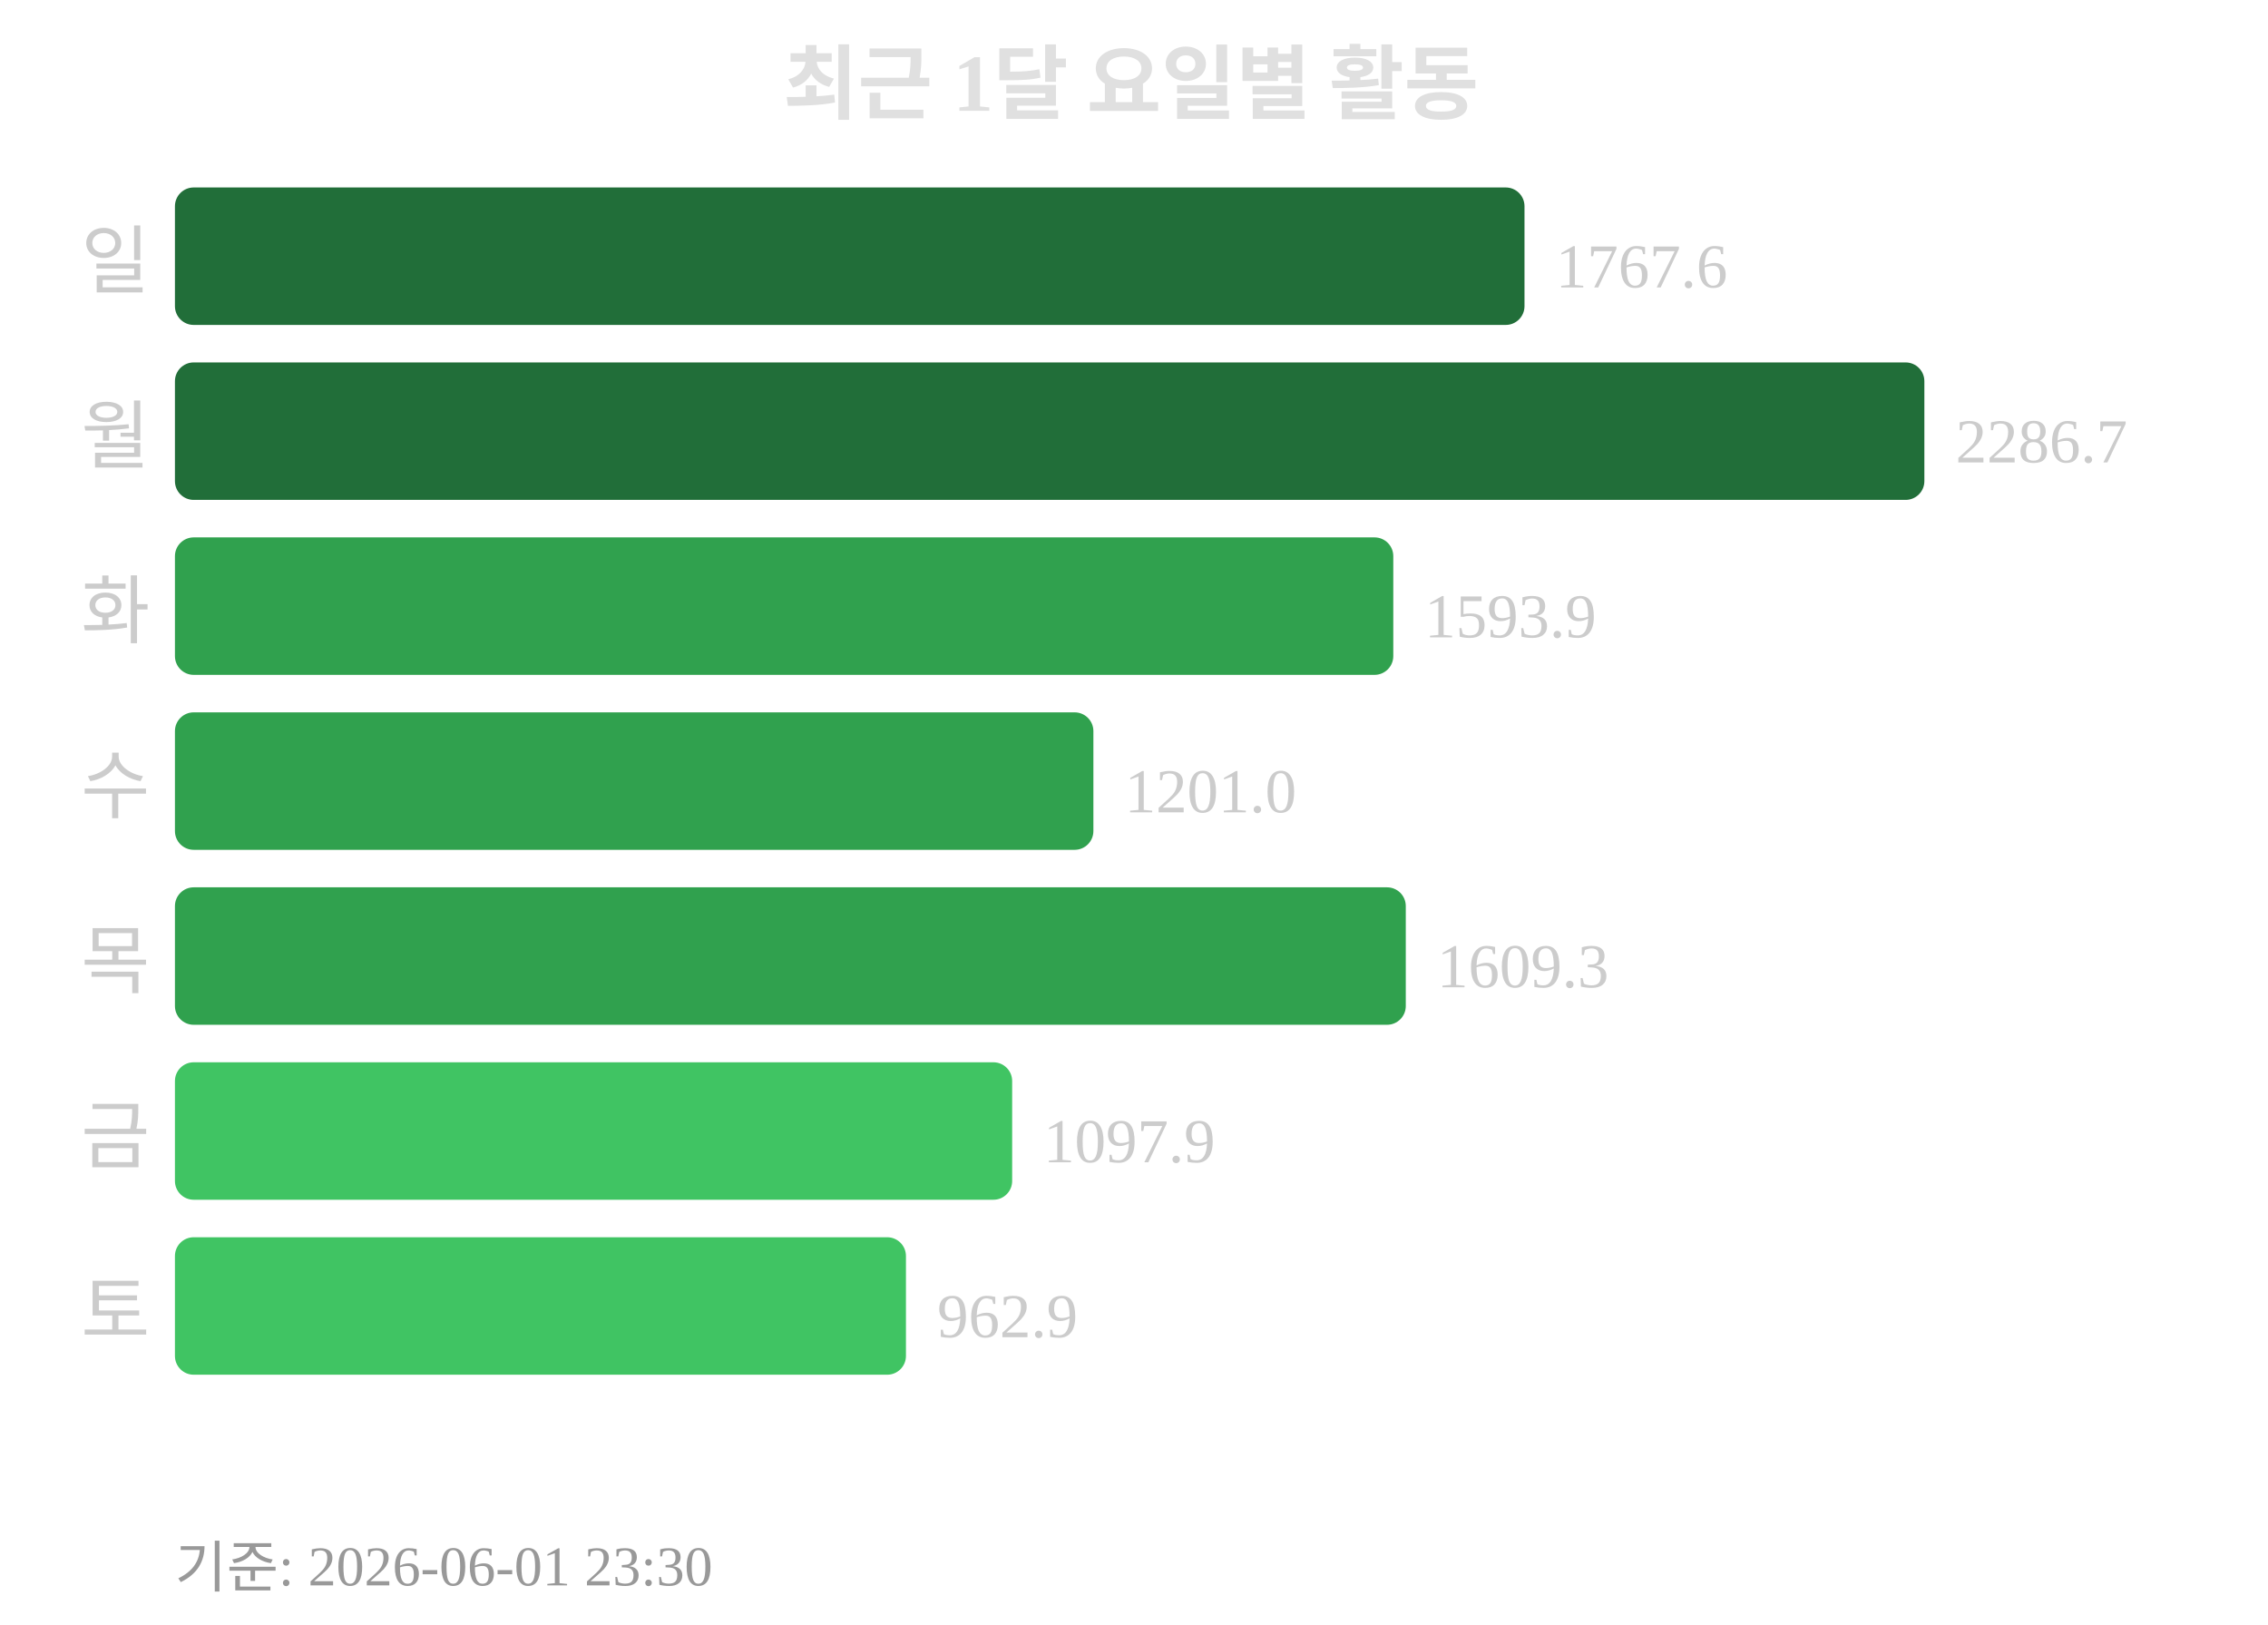
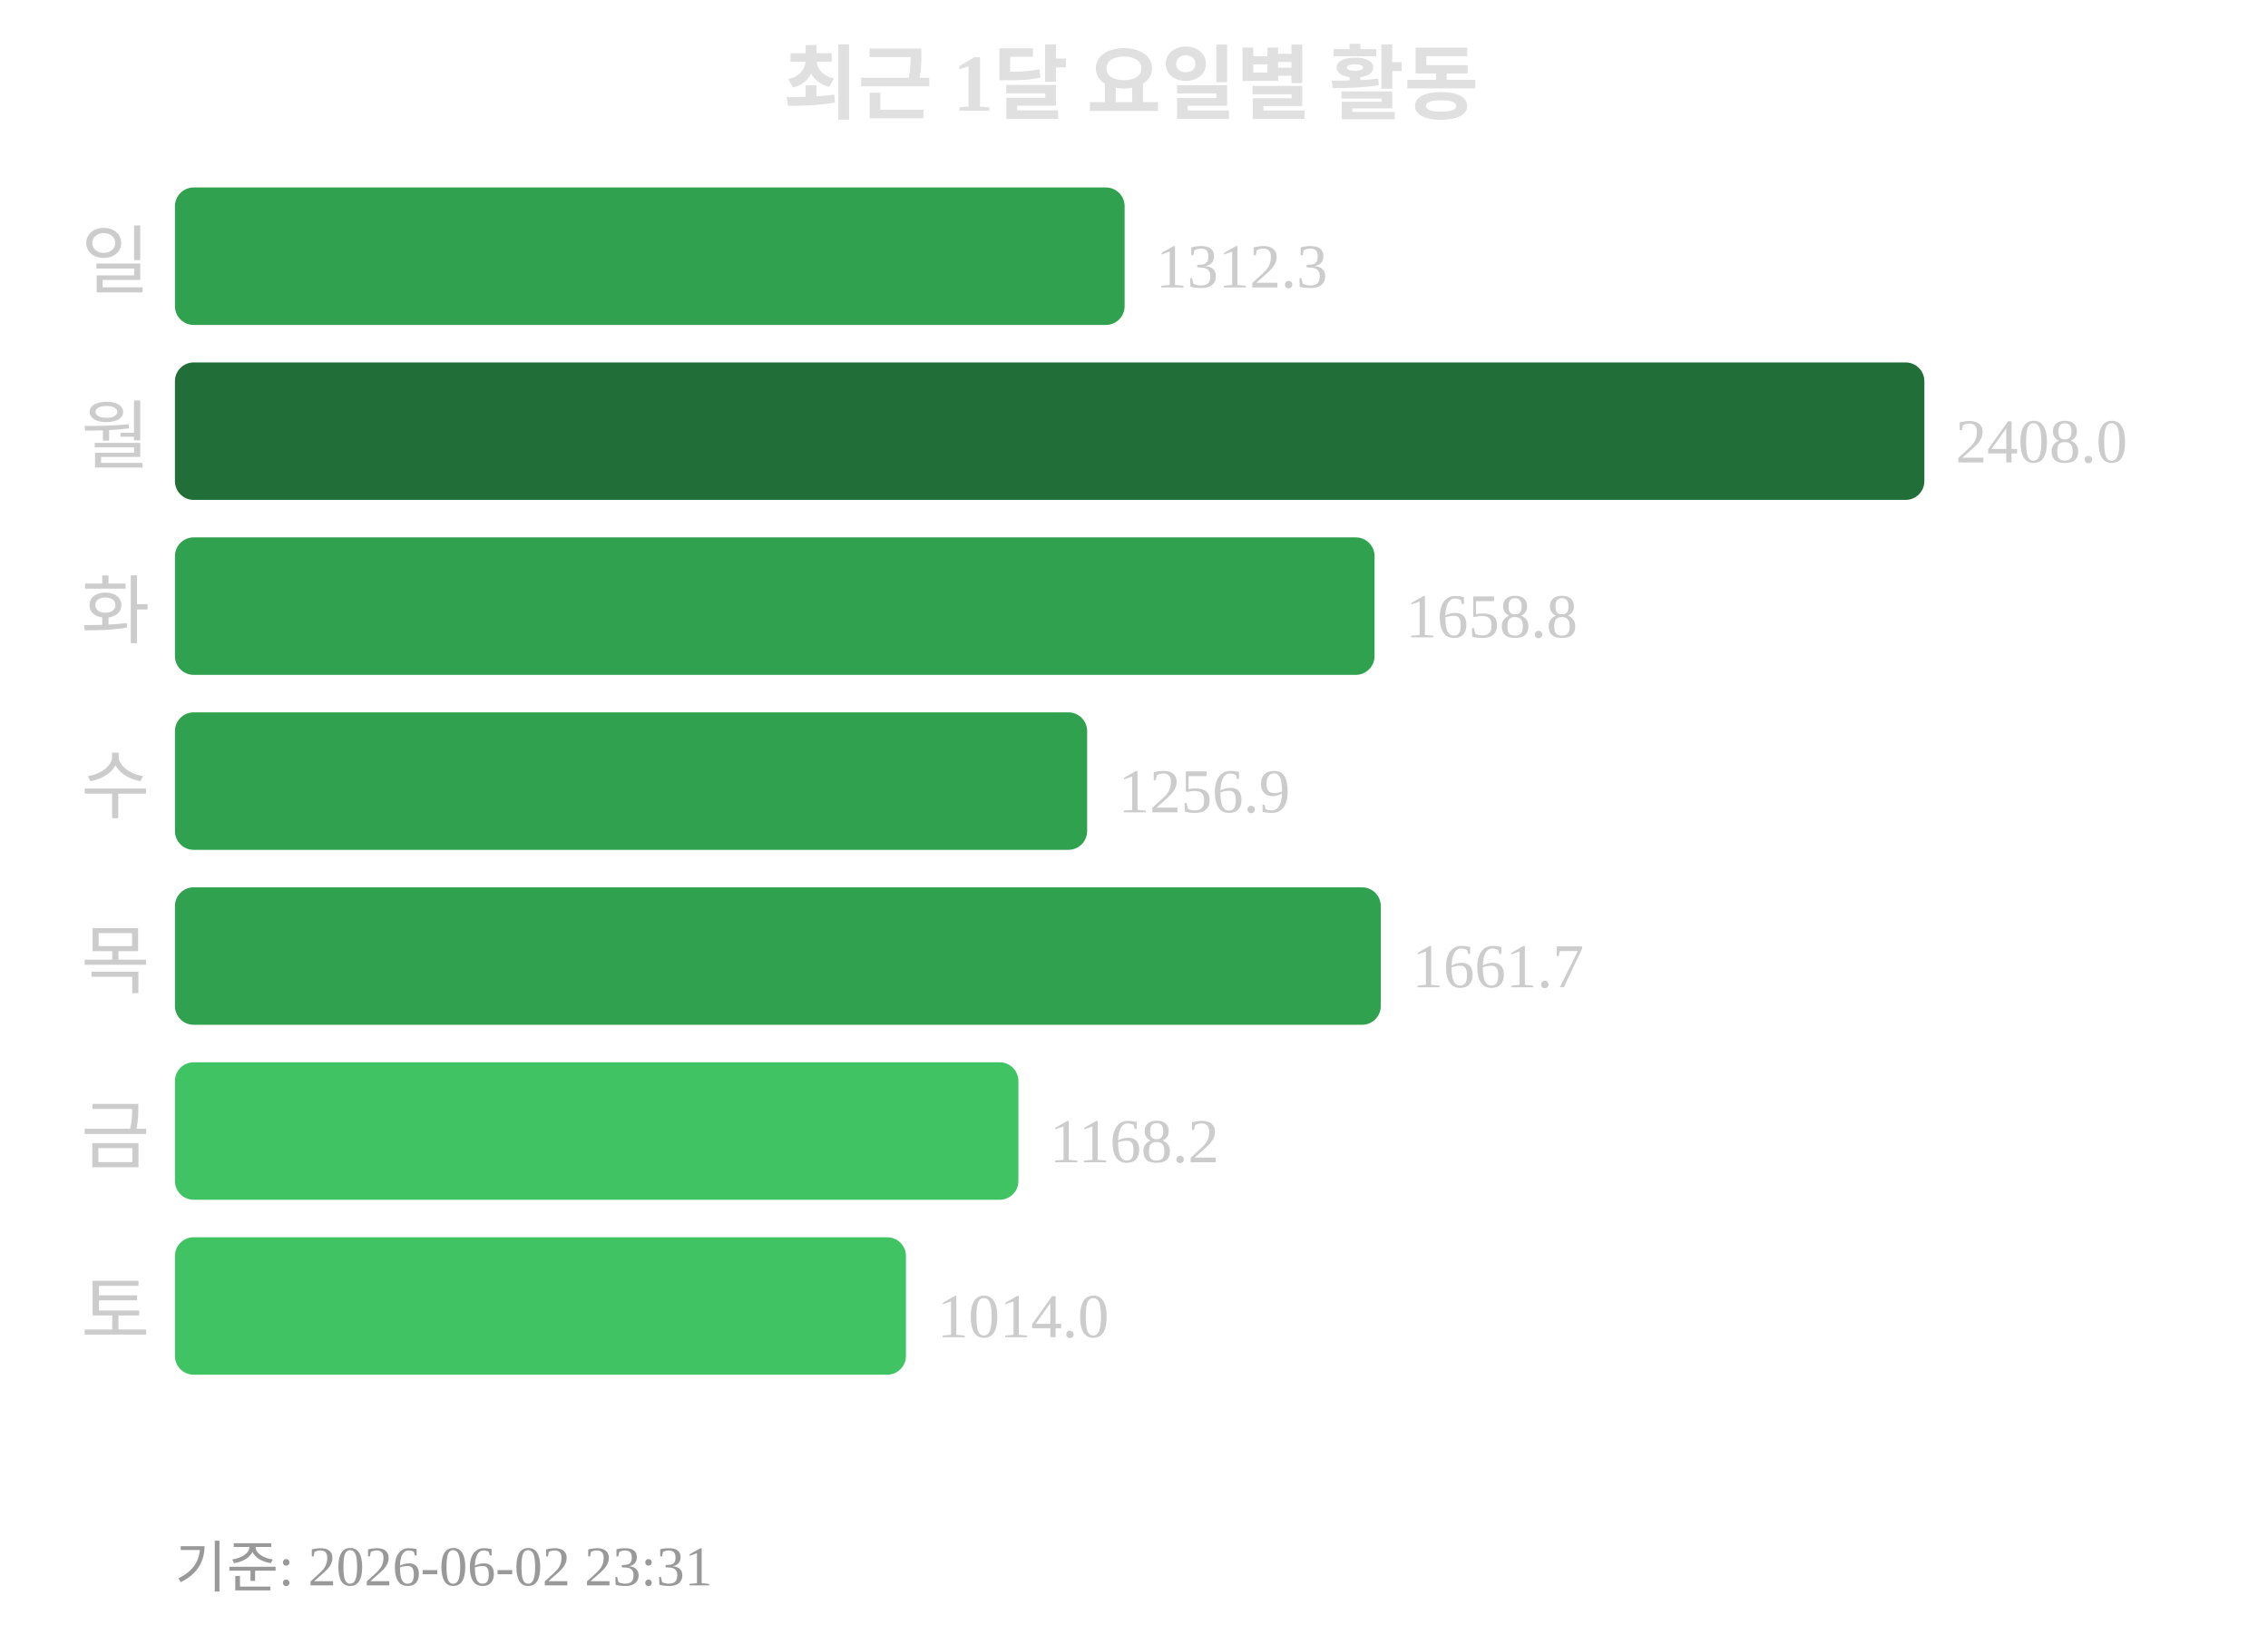
<svg xmlns="http://www.w3.org/2000/svg" width="363" height="260">
  <text x="181" y="18" text-anchor="middle" font-size="13" font-weight="bold" fill="#e0e0e0">최근 1달 요일별 활동</text>
  <text x="24" y="46" text-anchor="end" font-size="12" fill="#cccccc">일</text>
-   <rect x="28" y="30" width="216" height="22" rx="3" fill="#216e39" />
-   <text x="249" y="46" font-size="10" fill="#cccccc">1767.6</text>
+   <rect x="28" y="30" width="152" height="22" rx="3" fill="#30a14e" />
+   <text x="185" y="46" font-size="10" fill="#cccccc">1312.3</text>
  <text x="24" y="74" text-anchor="end" font-size="12" fill="#cccccc">월</text>
  <rect x="28" y="58" width="280" height="22" rx="3" fill="#216e39" />
-   <text x="313" y="74" font-size="10" fill="#cccccc">2286.7</text>
+   <text x="313" y="74" font-size="10" fill="#cccccc">2408.0</text>
  <text x="24" y="102" text-anchor="end" font-size="12" fill="#cccccc">화</text>
-   <rect x="28" y="86" width="195" height="22" rx="3" fill="#30a14e" />
-   <text x="228" y="102" font-size="10" fill="#cccccc">1593.9</text>
+   <rect x="28" y="86" width="192" height="22" rx="3" fill="#30a14e" />
+   <text x="225" y="102" font-size="10" fill="#cccccc">1658.8</text>
  <text x="24" y="130" text-anchor="end" font-size="12" fill="#cccccc">수</text>
-   <rect x="28" y="114" width="147" height="22" rx="3" fill="#30a14e" />
-   <text x="180" y="130" font-size="10" fill="#cccccc">1201.0</text>
+   <rect x="28" y="114" width="146" height="22" rx="3" fill="#30a14e" />
+   <text x="179" y="130" font-size="10" fill="#cccccc">1256.9</text>
  <text x="24" y="158" text-anchor="end" font-size="12" fill="#cccccc">목</text>
-   <rect x="28" y="142" width="197" height="22" rx="3" fill="#30a14e" />
-   <text x="230" y="158" font-size="10" fill="#cccccc">1609.3</text>
+   <rect x="28" y="142" width="193" height="22" rx="3" fill="#30a14e" />
+   <text x="226" y="158" font-size="10" fill="#cccccc">1661.7</text>
  <text x="24" y="186" text-anchor="end" font-size="12" fill="#cccccc">금</text>
-   <rect x="28" y="170" width="134" height="22" rx="3" fill="#40c463" />
-   <text x="167" y="186" font-size="10" fill="#cccccc">1097.9</text>
+   <rect x="28" y="170" width="135" height="22" rx="3" fill="#40c463" />
+   <text x="168" y="186" font-size="10" fill="#cccccc">1168.2</text>
  <text x="24" y="214" text-anchor="end" font-size="12" fill="#cccccc">토</text>
  <rect x="28" y="198" width="117" height="22" rx="3" fill="#40c463" />
-   <text x="150" y="214" font-size="10" fill="#cccccc">962.9</text>
-   <text x="28" y="254" font-size="9" fill="#999999">기준: 2026-06-01 23:30</text>
+   <text x="150" y="214" font-size="10" fill="#cccccc">1014.0</text>
+   <text x="28" y="254" font-size="9" fill="#999999">기준: 2026-06-02 23:31</text>
</svg>
